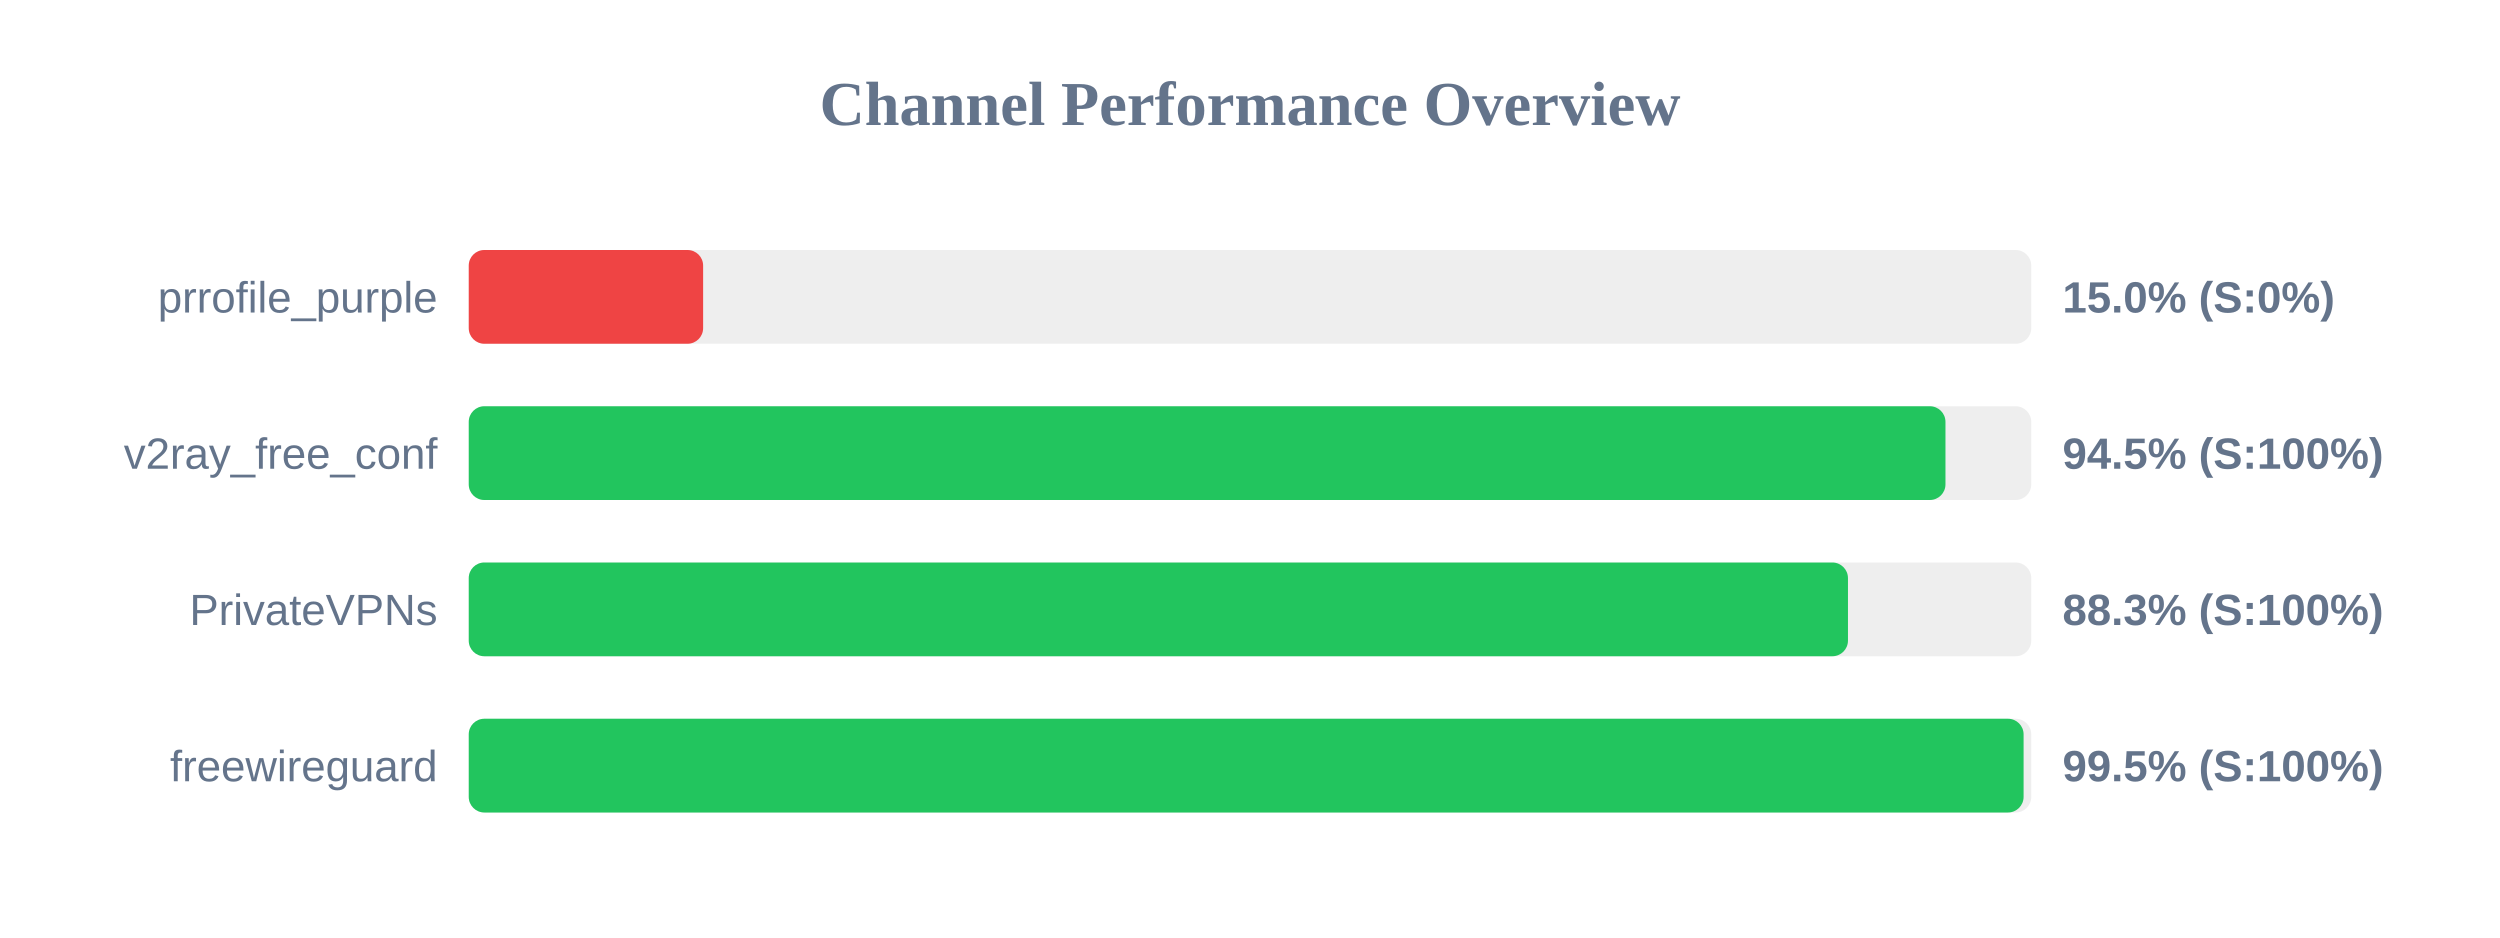
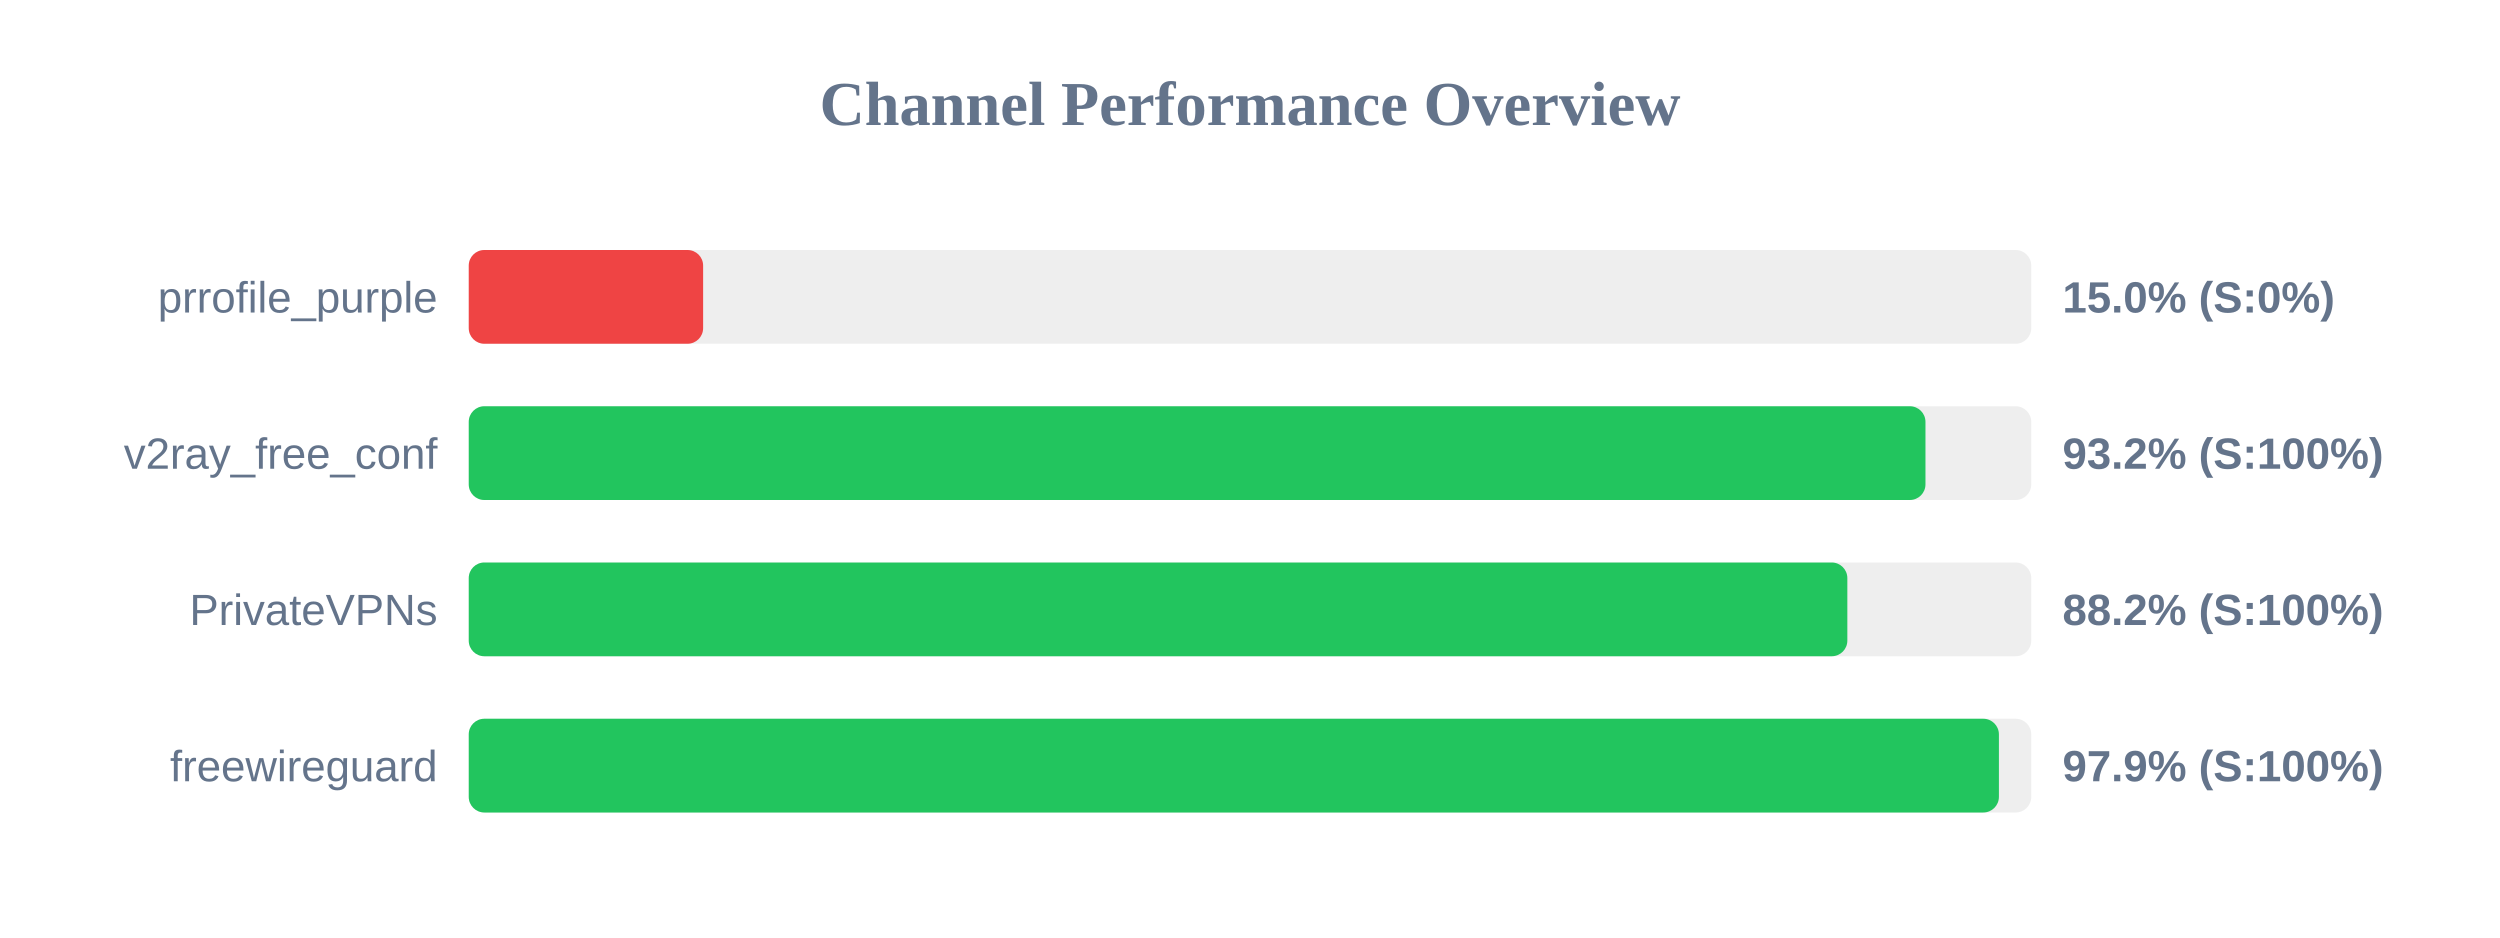
<svg xmlns="http://www.w3.org/2000/svg" width="800" height="300" version="1.1">
  <style>
        .row { font: 14px Arial; fill: #64748b; }
        .score { font: bold 14px Arial; fill: #64748b; }
    </style>
  <text x="400" y="40" text-anchor="middle" font-size="20px" font-weight="bold" fill="#64748b">Channel Performance Overview</text>
  <rect x="150" y="80" width="500" height="30" fill="#eee" rx="5" />
  <rect x="150" y="80" width="75.0" height="30" fill="#ef4444" rx="5" />
  <text x="140" y="100" text-anchor="end" class="row">prrofile_purple</text>
  <text x="660" y="100" text-anchor="start" class="score">15.0% (S:0%)</text>
  <rect x="150" y="130" width="500" height="30" fill="#eee" rx="5" />
-   <rect x="150" y="130" width="472.55" height="30" fill="#22c55e" rx="5" />
+   <rect x="150" y="130" width="466.15" height="30" fill="#22c55e" rx="5" />
  <text x="140" y="150" text-anchor="end" class="row">v2ray_free_conf</text>
-   <text x="660" y="150" text-anchor="start" class="score">94.5% (S:100%)</text>
+   <text x="660" y="150" text-anchor="start" class="score">93.2% (S:100%)</text>
  <rect x="150" y="180" width="500" height="30" fill="#eee" rx="5" />
-   <rect x="150" y="180" width="441.35" height="30" fill="#22c55e" rx="5" />
+   <rect x="150" y="180" width="441.15" height="30" fill="#22c55e" rx="5" />
  <text x="140" y="200" text-anchor="end" class="row">PrivateVPNs</text>
-   <text x="660" y="200" text-anchor="start" class="score">88.3% (S:100%)</text>
+   <text x="660" y="200" text-anchor="start" class="score">88.2% (S:100%)</text>
  <rect x="150" y="230" width="500" height="30" fill="#eee" rx="5" />
-   <rect x="150" y="230" width="497.55" height="30" fill="#22c55e" rx="5" />
+   <rect x="150" y="230" width="489.65" height="30" fill="#22c55e" rx="5" />
  <text x="140" y="250" text-anchor="end" class="row">freewireguard</text>
-   <text x="660" y="250" text-anchor="start" class="score">99.5% (S:100%)</text>
+   <text x="660" y="250" text-anchor="start" class="score">97.9% (S:100%)</text>
</svg>
